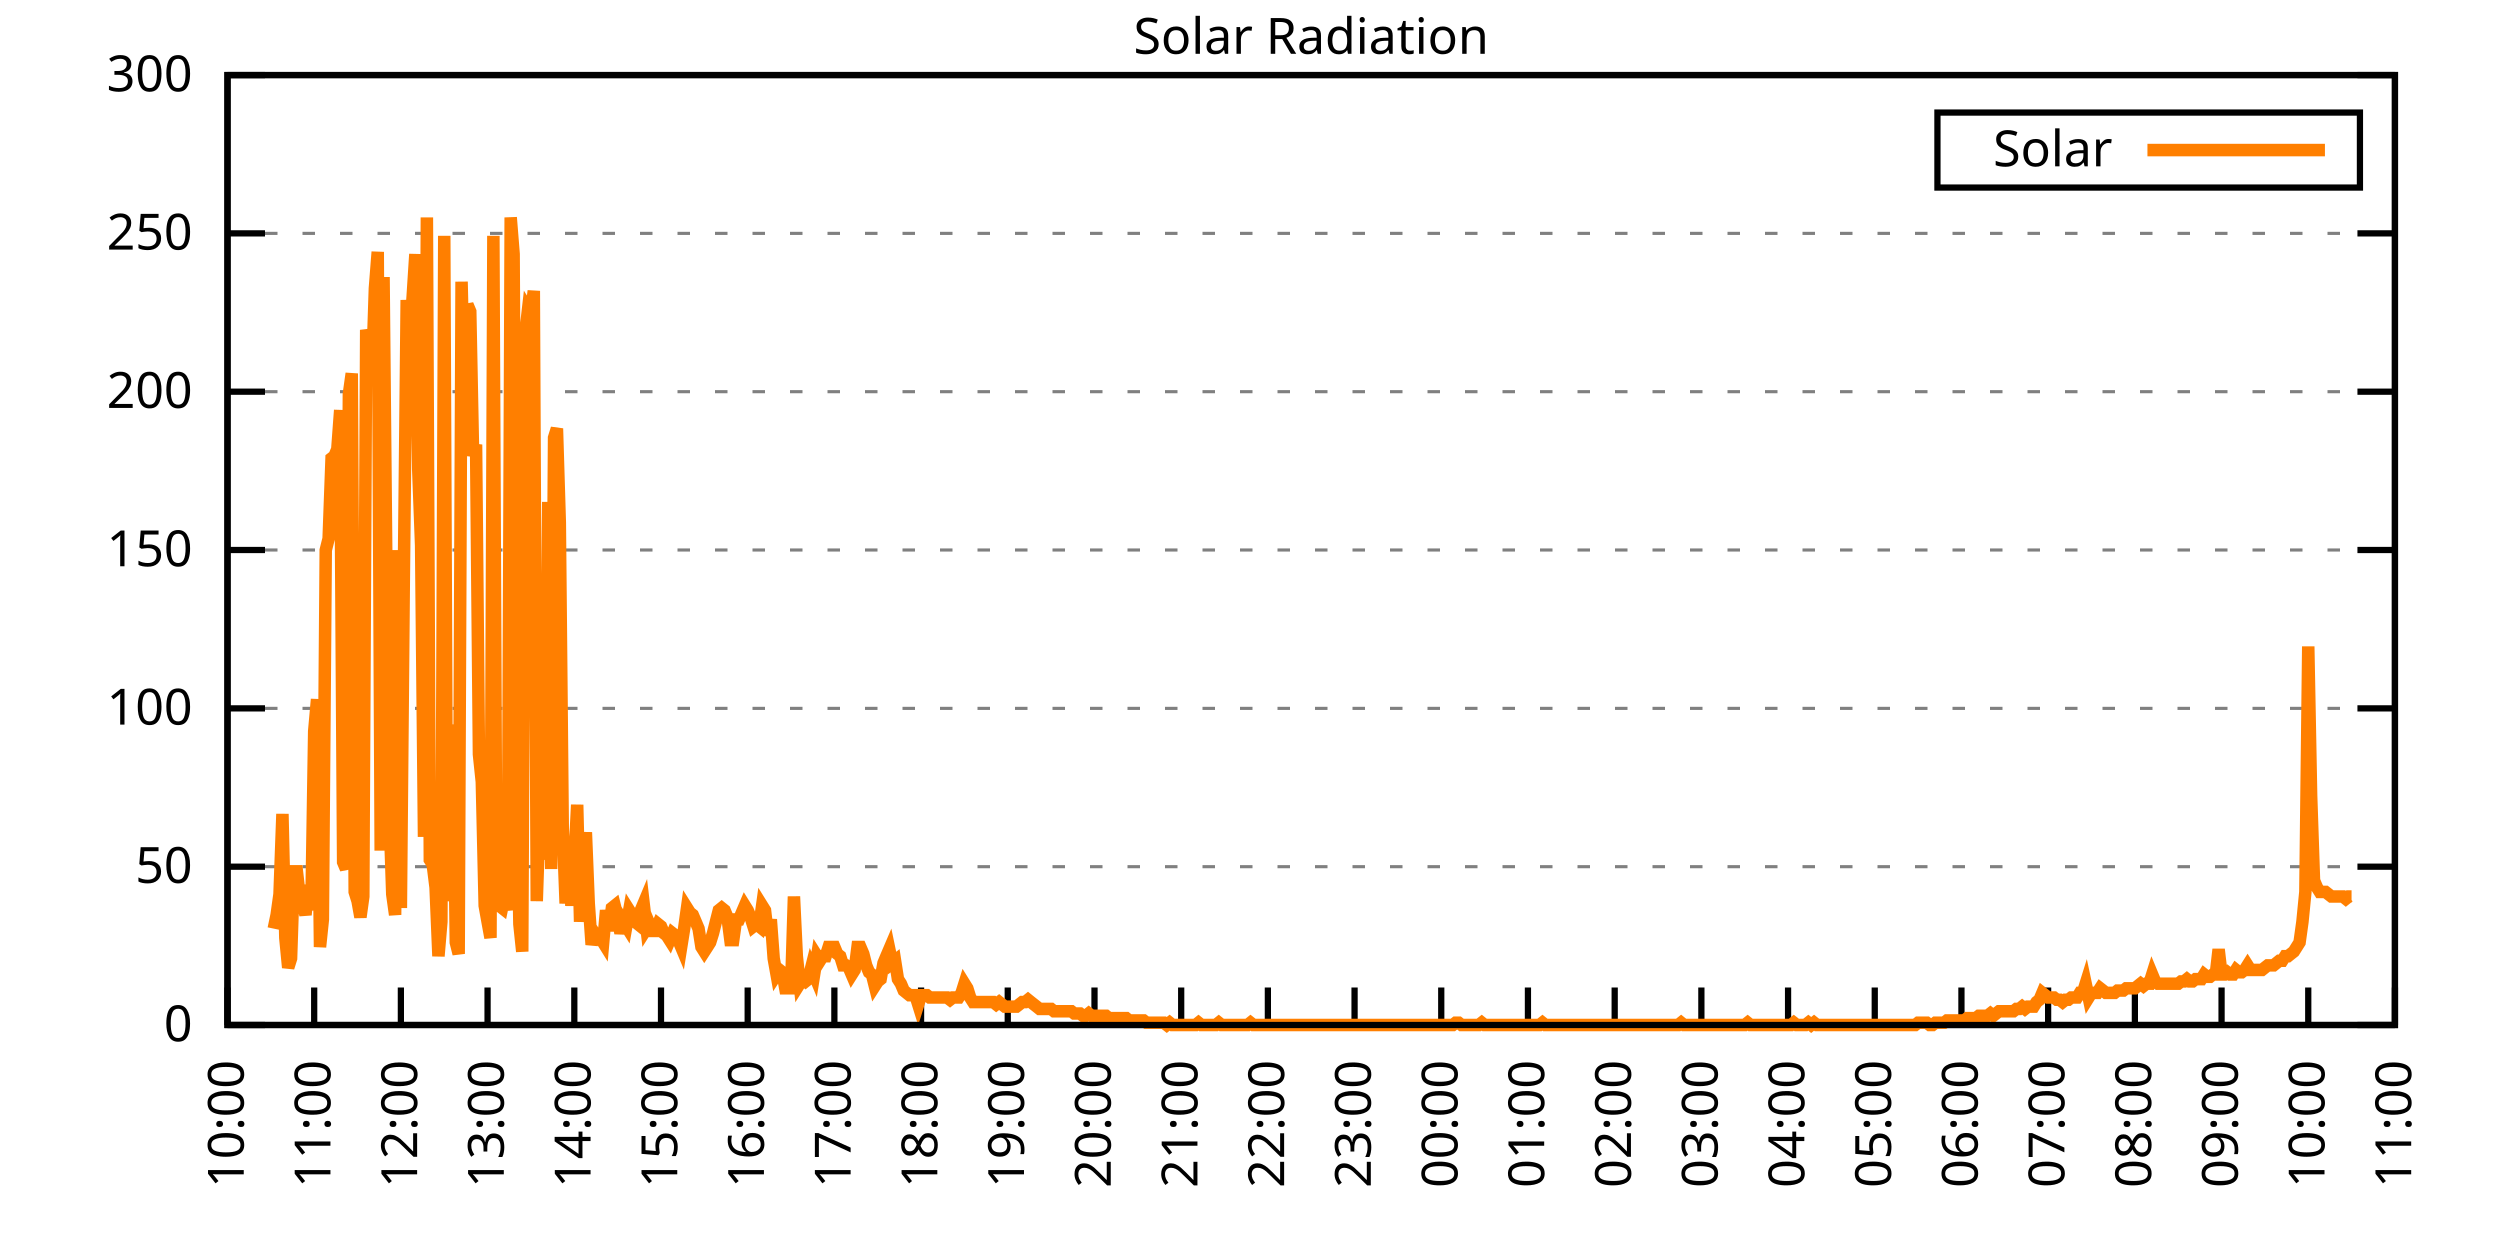
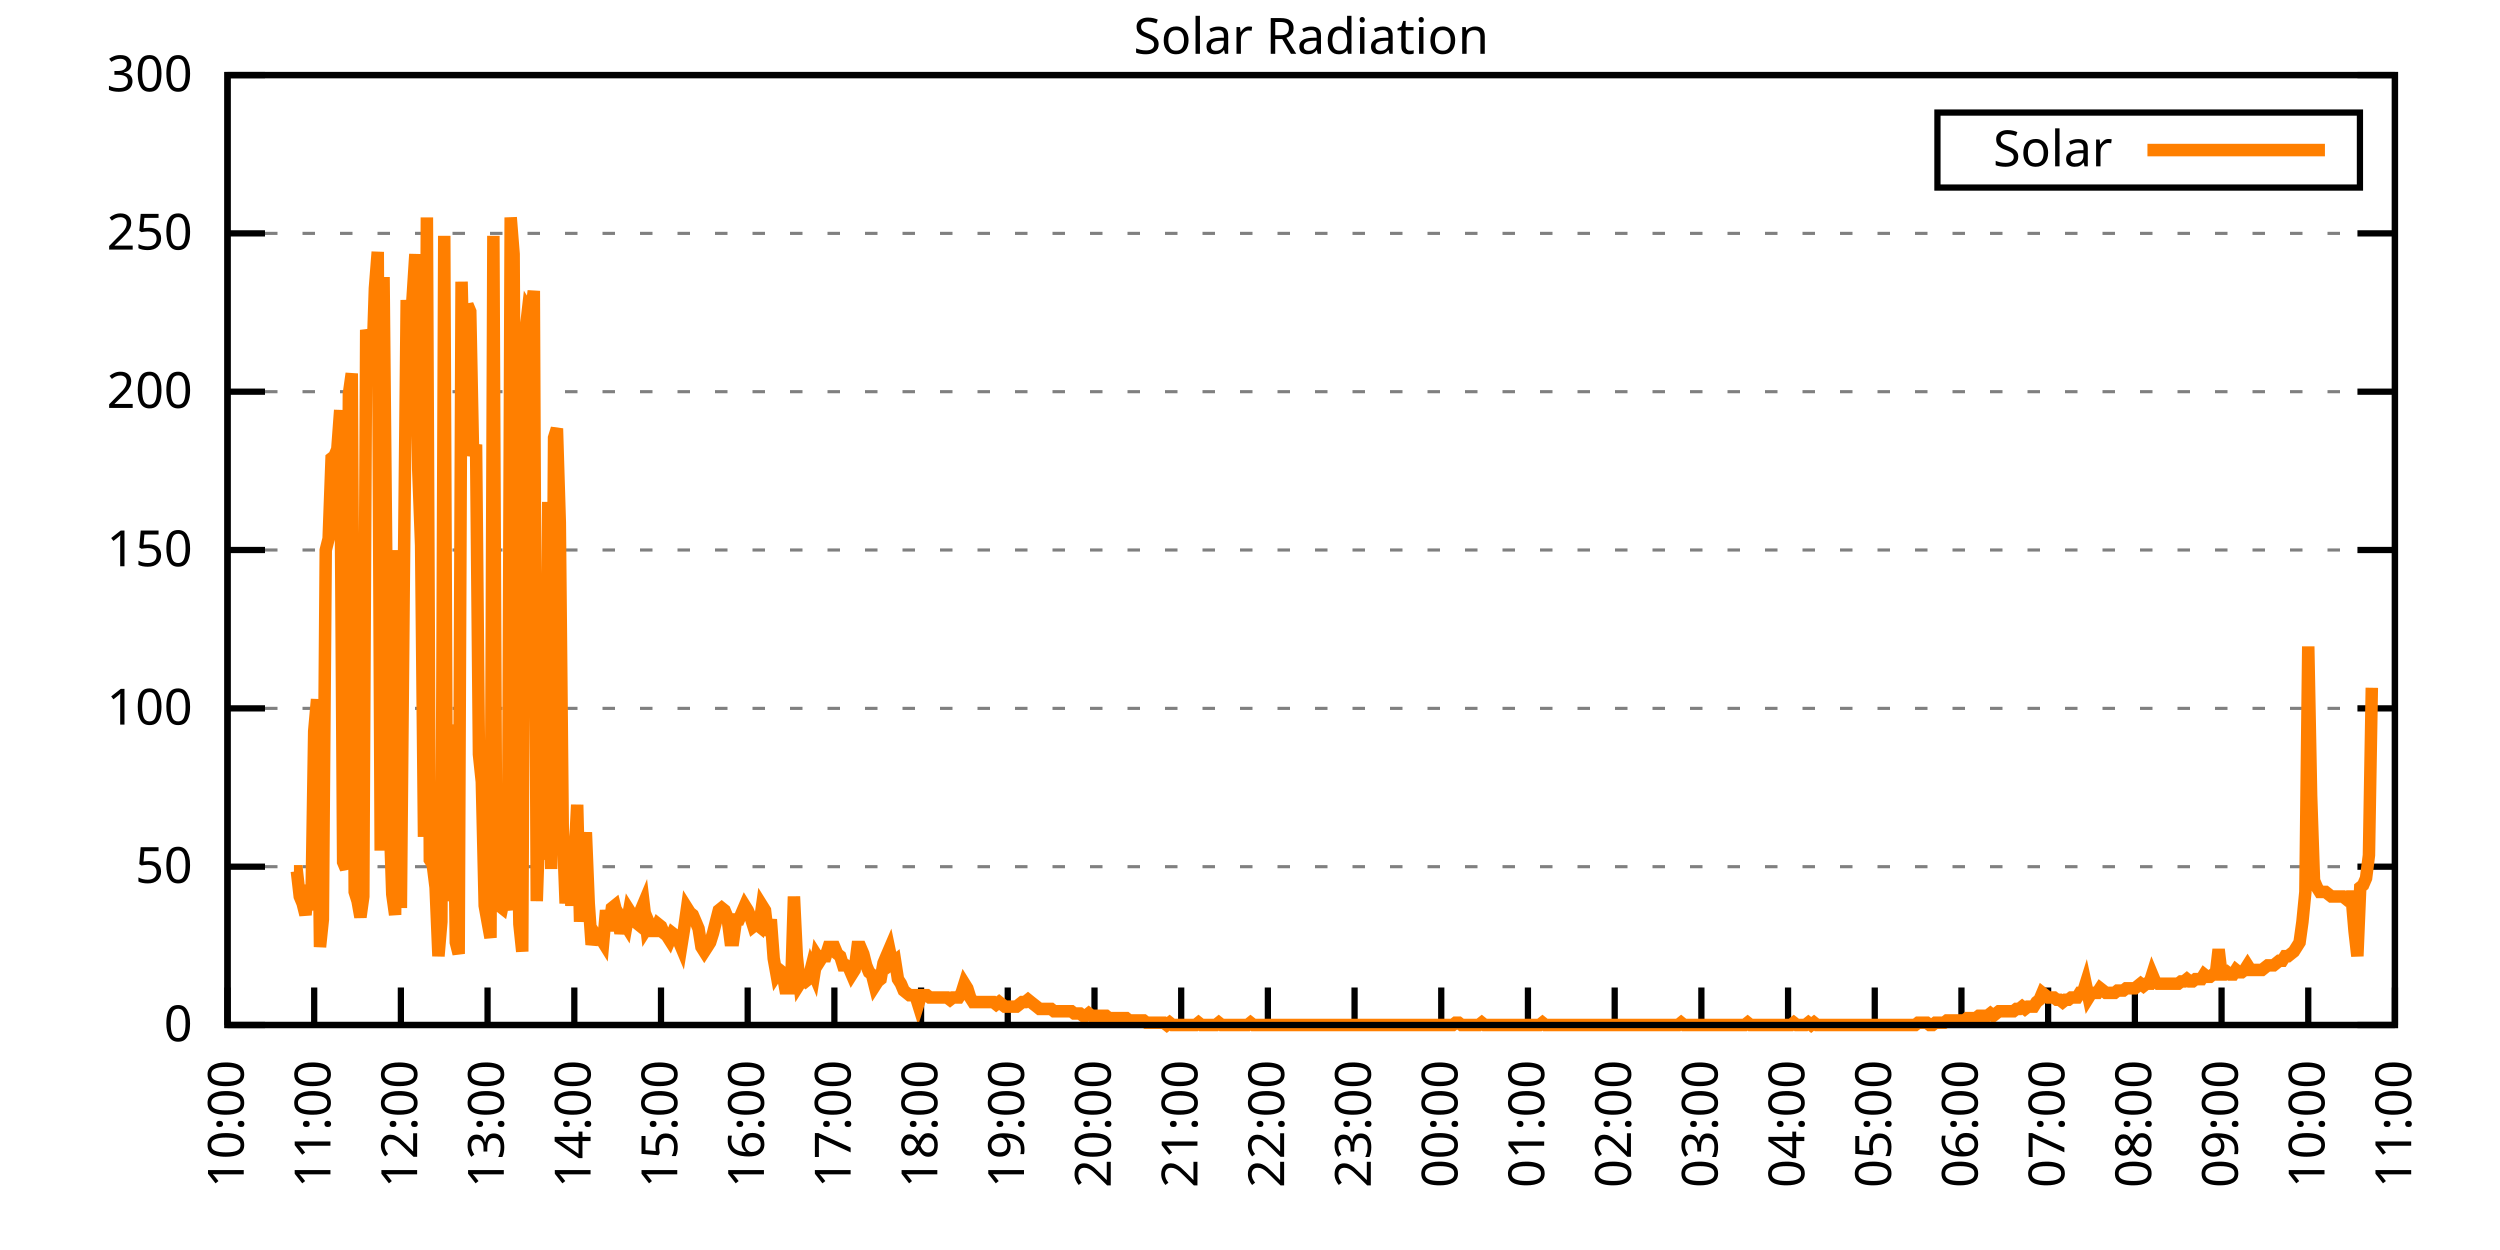
<svg xmlns="http://www.w3.org/2000/svg" xmlns:xlink="http://www.w3.org/1999/xlink" width="400" height="200" viewBox="0 0 400 200">
  <g id="gnuplot_canvas">
    <rect x="0" y="0" width="400" height="200" fill="none" />
    <defs>
      <circle id="gpDot" r="0.5" stroke-width="0.5" stroke="currentColor" />
      <path id="gpPt0" stroke-width="0.333" stroke="currentColor" d="M-1,0 h2 M0,-1 v2" />
      <path id="gpPt1" stroke-width="0.333" stroke="currentColor" d="M-1,-1 L1,1 M1,-1 L-1,1" />
      <path id="gpPt2" stroke-width="0.333" stroke="currentColor" d="M-1,0 L1,0 M0,-1 L0,1 M-1,-1 L1,1 M-1,1 L1,-1" />
      <rect id="gpPt3" stroke-width="0.333" stroke="currentColor" x="-1" y="-1" width="2" height="2" />
      <rect id="gpPt4" stroke-width="0.333" stroke="currentColor" fill="currentColor" x="-1" y="-1" width="2" height="2" />
      <circle id="gpPt5" stroke-width="0.333" stroke="currentColor" cx="0" cy="0" r="1" />
      <use xlink:href="#gpPt5" id="gpPt6" fill="currentColor" stroke="none" />
      <path id="gpPt7" stroke-width="0.333" stroke="currentColor" d="M0,-1.33 L-1.33,0.67 L1.33,0.67 z" />
      <use xlink:href="#gpPt7" id="gpPt8" fill="currentColor" stroke="none" />
      <use xlink:href="#gpPt7" id="gpPt9" stroke="currentColor" transform="rotate(180)" />
      <use xlink:href="#gpPt9" id="gpPt10" fill="currentColor" stroke="none" />
      <use xlink:href="#gpPt3" id="gpPt11" stroke="currentColor" transform="rotate(45)" />
      <use xlink:href="#gpPt11" id="gpPt12" fill="currentColor" stroke="none" />
      <path id="gpPt13" stroke-width="0.333" stroke="currentColor" d="M0,1.330 L1.265,0.411 L0.782,-1.067 L-0.782,-1.076 L-1.265,0.411 z" />
      <use xlink:href="#gpPt13" id="gpPt14" fill="currentColor" stroke="none" />
      <filter id="textbox" filterUnits="objectBoundingBox" x="0" y="0" height="1" width="1">
        <feFlood flood-color="white" flood-opacity="1" result="bgnd" />
        <feComposite in="SourceGraphic" in2="bgnd" operator="atop" />
      </filter>
      <filter id="greybox" filterUnits="objectBoundingBox" x="0" y="0" height="1" width="1">
        <feFlood flood-color="lightgrey" flood-opacity="1" result="grey" />
        <feComposite in="SourceGraphic" in2="grey" operator="atop" />
      </filter>
    </defs>
    <g fill="none" color="white" stroke="currentColor" stroke-width="1.00" stroke-linecap="butt" stroke-linejoin="miter">
</g>
    <g fill="none" color="black" stroke="currentColor" stroke-width="1.00" stroke-linecap="butt" stroke-linejoin="miter">
      <g stroke="none" shape-rendering="crispEdges">
        <polygon fill="rgb(255, 255, 255)" points="36.40,164.00 383.18,164.00 383.18,12.02 36.40,12.02 " />
      </g>
    </g>
    <g fill="none" color="black" stroke="currentColor" stroke-width="1.00" stroke-linecap="butt" stroke-linejoin="miter">
</g>
    <g fill="none" color="black" stroke="black" stroke-width="0.50" stroke-linecap="butt" stroke-linejoin="miter">
</g>
    <g fill="none" color="gray" stroke="currentColor" stroke-width="0.50" stroke-linecap="butt" stroke-linejoin="miter">
      <path stroke="gray" stroke-dasharray="2,4" class="gridline" d="M36.40,164.00 L383.19,164.00  " />
    </g>
    <g fill="none" color="gray" stroke="gray" stroke-width="1.00" stroke-linecap="butt" stroke-linejoin="miter">
</g>
    <g fill="none" color="black" stroke="currentColor" stroke-width="1.00" stroke-linecap="butt" stroke-linejoin="miter">
      <path stroke="black" d="M36.40,164.00 L42.40,164.00 M383.19,164.00 L377.19,164.00  " />
      <g transform="translate(30.80,166.60)" stroke="none" fill="black" font-family="Sans" font-size="8.00" text-anchor="end">
        <text>
          <tspan font-family="Sans"> 0</tspan>
        </text>
      </g>
    </g>
    <g fill="none" color="black" stroke="currentColor" stroke-width="1.00" stroke-linecap="butt" stroke-linejoin="miter">
</g>
    <g fill="none" color="black" stroke="black" stroke-width="0.50" stroke-linecap="butt" stroke-linejoin="miter">
</g>
    <g fill="none" color="gray" stroke="currentColor" stroke-width="0.50" stroke-linecap="butt" stroke-linejoin="miter">
      <path stroke="gray" stroke-dasharray="2,4" class="gridline" d="M36.40,138.67 L383.19,138.67  " />
    </g>
    <g fill="none" color="gray" stroke="gray" stroke-width="1.00" stroke-linecap="butt" stroke-linejoin="miter">
</g>
    <g fill="none" color="black" stroke="currentColor" stroke-width="1.00" stroke-linecap="butt" stroke-linejoin="miter">
      <path stroke="black" d="M36.40,138.67 L42.40,138.67 M383.19,138.67 L377.19,138.67  " />
      <g transform="translate(30.80,141.27)" stroke="none" fill="black" font-family="Sans" font-size="8.00" text-anchor="end">
        <text>
          <tspan font-family="Sans"> 50</tspan>
        </text>
      </g>
    </g>
    <g fill="none" color="black" stroke="currentColor" stroke-width="1.00" stroke-linecap="butt" stroke-linejoin="miter">
</g>
    <g fill="none" color="black" stroke="black" stroke-width="0.50" stroke-linecap="butt" stroke-linejoin="miter">
</g>
    <g fill="none" color="gray" stroke="currentColor" stroke-width="0.50" stroke-linecap="butt" stroke-linejoin="miter">
      <path stroke="gray" stroke-dasharray="2,4" class="gridline" d="M36.40,113.34 L383.19,113.34  " />
    </g>
    <g fill="none" color="gray" stroke="gray" stroke-width="1.00" stroke-linecap="butt" stroke-linejoin="miter">
</g>
    <g fill="none" color="black" stroke="currentColor" stroke-width="1.00" stroke-linecap="butt" stroke-linejoin="miter">
      <path stroke="black" d="M36.40,113.34 L42.40,113.34 M383.19,113.34 L377.19,113.34  " />
      <g transform="translate(30.80,115.94)" stroke="none" fill="black" font-family="Sans" font-size="8.00" text-anchor="end">
        <text>
          <tspan font-family="Sans"> 100</tspan>
        </text>
      </g>
    </g>
    <g fill="none" color="black" stroke="currentColor" stroke-width="1.00" stroke-linecap="butt" stroke-linejoin="miter">
</g>
    <g fill="none" color="black" stroke="black" stroke-width="0.50" stroke-linecap="butt" stroke-linejoin="miter">
</g>
    <g fill="none" color="gray" stroke="currentColor" stroke-width="0.50" stroke-linecap="butt" stroke-linejoin="miter">
      <path stroke="gray" stroke-dasharray="2,4" class="gridline" d="M36.40,88.00 L383.19,88.00  " />
    </g>
    <g fill="none" color="gray" stroke="gray" stroke-width="1.00" stroke-linecap="butt" stroke-linejoin="miter">
</g>
    <g fill="none" color="black" stroke="currentColor" stroke-width="1.00" stroke-linecap="butt" stroke-linejoin="miter">
      <path stroke="black" d="M36.40,88.00 L42.40,88.00 M383.19,88.00 L377.19,88.00  " />
      <g transform="translate(30.80,90.60)" stroke="none" fill="black" font-family="Sans" font-size="8.00" text-anchor="end">
        <text>
          <tspan font-family="Sans"> 150</tspan>
        </text>
      </g>
    </g>
    <g fill="none" color="black" stroke="currentColor" stroke-width="1.00" stroke-linecap="butt" stroke-linejoin="miter">
</g>
    <g fill="none" color="black" stroke="black" stroke-width="0.50" stroke-linecap="butt" stroke-linejoin="miter">
</g>
    <g fill="none" color="gray" stroke="currentColor" stroke-width="0.50" stroke-linecap="butt" stroke-linejoin="miter">
      <path stroke="gray" stroke-dasharray="2,4" class="gridline" d="M36.40,62.67 L383.19,62.67  " />
    </g>
    <g fill="none" color="gray" stroke="gray" stroke-width="1.00" stroke-linecap="butt" stroke-linejoin="miter">
</g>
    <g fill="none" color="black" stroke="currentColor" stroke-width="1.00" stroke-linecap="butt" stroke-linejoin="miter">
      <path stroke="black" d="M36.40,62.67 L42.40,62.67 M383.19,62.67 L377.19,62.67  " />
      <g transform="translate(30.80,65.27)" stroke="none" fill="black" font-family="Sans" font-size="8.00" text-anchor="end">
        <text>
          <tspan font-family="Sans"> 200</tspan>
        </text>
      </g>
    </g>
    <g fill="none" color="black" stroke="currentColor" stroke-width="1.00" stroke-linecap="butt" stroke-linejoin="miter">
</g>
    <g fill="none" color="black" stroke="black" stroke-width="0.50" stroke-linecap="butt" stroke-linejoin="miter">
</g>
    <g fill="none" color="gray" stroke="currentColor" stroke-width="0.50" stroke-linecap="butt" stroke-linejoin="miter">
      <path stroke="gray" stroke-dasharray="2,4" class="gridline" d="M36.40,37.34 L383.19,37.34  " />
    </g>
    <g fill="none" color="gray" stroke="gray" stroke-width="1.00" stroke-linecap="butt" stroke-linejoin="miter">
</g>
    <g fill="none" color="black" stroke="currentColor" stroke-width="1.00" stroke-linecap="butt" stroke-linejoin="miter">
      <path stroke="black" d="M36.40,37.34 L42.40,37.34 M383.19,37.34 L377.19,37.34  " />
      <g transform="translate(30.80,39.94)" stroke="none" fill="black" font-family="Sans" font-size="8.00" text-anchor="end">
        <text>
          <tspan font-family="Sans"> 250</tspan>
        </text>
      </g>
    </g>
    <g fill="none" color="black" stroke="currentColor" stroke-width="1.00" stroke-linecap="butt" stroke-linejoin="miter">
</g>
    <g fill="none" color="black" stroke="black" stroke-width="0.50" stroke-linecap="butt" stroke-linejoin="miter">
</g>
    <g fill="none" color="gray" stroke="currentColor" stroke-width="0.50" stroke-linecap="butt" stroke-linejoin="miter">
      <path stroke="gray" stroke-dasharray="2,4" class="gridline" d="M36.40,12.01 L383.19,12.01  " />
    </g>
    <g fill="none" color="gray" stroke="gray" stroke-width="1.00" stroke-linecap="butt" stroke-linejoin="miter">
</g>
    <g fill="none" color="black" stroke="currentColor" stroke-width="1.00" stroke-linecap="butt" stroke-linejoin="miter">
      <path stroke="black" d="M36.40,12.01 L42.40,12.01 M383.19,12.01 L377.19,12.01  " />
      <g transform="translate(30.80,14.61)" stroke="none" fill="black" font-family="Sans" font-size="8.00" text-anchor="end">
        <text>
          <tspan font-family="Sans"> 300</tspan>
        </text>
      </g>
    </g>
    <g fill="none" color="black" stroke="currentColor" stroke-width="1.00" stroke-linecap="butt" stroke-linejoin="miter">
      <path stroke="black" d="M36.40,164.00 L36.40,158.00  " />
      <g transform="translate(39.00,169.60) rotate(270.00)" stroke="none" fill="black" font-family="Sans" font-size="8.00" text-anchor="end">
        <text>
          <tspan font-family="Sans">10:00</tspan>
        </text>
      </g>
    </g>
    <g fill="none" color="black" stroke="currentColor" stroke-width="1.00" stroke-linecap="butt" stroke-linejoin="miter">
      <path stroke="black" d="M50.27,164.00 L50.27,158.00  " />
      <g transform="translate(52.87,169.60) rotate(270.00)" stroke="none" fill="black" font-family="Sans" font-size="8.00" text-anchor="end">
        <text>
          <tspan font-family="Sans">11:00</tspan>
        </text>
      </g>
    </g>
    <g fill="none" color="black" stroke="currentColor" stroke-width="1.00" stroke-linecap="butt" stroke-linejoin="miter">
      <path stroke="black" d="M64.14,164.00 L64.14,158.00  " />
      <g transform="translate(66.74,169.60) rotate(270.00)" stroke="none" fill="black" font-family="Sans" font-size="8.00" text-anchor="end">
        <text>
          <tspan font-family="Sans">12:00</tspan>
        </text>
      </g>
    </g>
    <g fill="none" color="black" stroke="currentColor" stroke-width="1.00" stroke-linecap="butt" stroke-linejoin="miter">
      <path stroke="black" d="M78.01,164.00 L78.01,158.00  " />
      <g transform="translate(80.61,169.60) rotate(270.00)" stroke="none" fill="black" font-family="Sans" font-size="8.00" text-anchor="end">
        <text>
          <tspan font-family="Sans">13:00</tspan>
        </text>
      </g>
    </g>
    <g fill="none" color="black" stroke="currentColor" stroke-width="1.00" stroke-linecap="butt" stroke-linejoin="miter">
      <path stroke="black" d="M91.89,164.00 L91.89,158.00  " />
      <g transform="translate(94.49,169.60) rotate(270.00)" stroke="none" fill="black" font-family="Sans" font-size="8.00" text-anchor="end">
        <text>
          <tspan font-family="Sans">14:00</tspan>
        </text>
      </g>
    </g>
    <g fill="none" color="black" stroke="currentColor" stroke-width="1.00" stroke-linecap="butt" stroke-linejoin="miter">
      <path stroke="black" d="M105.76,164.00 L105.76,158.00  " />
      <g transform="translate(108.36,169.60) rotate(270.00)" stroke="none" fill="black" font-family="Sans" font-size="8.00" text-anchor="end">
        <text>
          <tspan font-family="Sans">15:00</tspan>
        </text>
      </g>
    </g>
    <g fill="none" color="black" stroke="currentColor" stroke-width="1.00" stroke-linecap="butt" stroke-linejoin="miter">
      <path stroke="black" d="M119.63,164.00 L119.63,158.00  " />
      <g transform="translate(122.23,169.60) rotate(270.00)" stroke="none" fill="black" font-family="Sans" font-size="8.00" text-anchor="end">
        <text>
          <tspan font-family="Sans">16:00</tspan>
        </text>
      </g>
    </g>
    <g fill="none" color="black" stroke="currentColor" stroke-width="1.00" stroke-linecap="butt" stroke-linejoin="miter">
      <path stroke="black" d="M133.50,164.00 L133.50,158.00  " />
      <g transform="translate(136.10,169.60) rotate(270.00)" stroke="none" fill="black" font-family="Sans" font-size="8.00" text-anchor="end">
        <text>
          <tspan font-family="Sans">17:00</tspan>
        </text>
      </g>
    </g>
    <g fill="none" color="black" stroke="currentColor" stroke-width="1.00" stroke-linecap="butt" stroke-linejoin="miter">
      <path stroke="black" d="M147.37,164.00 L147.37,158.00  " />
      <g transform="translate(149.97,169.60) rotate(270.00)" stroke="none" fill="black" font-family="Sans" font-size="8.00" text-anchor="end">
        <text>
          <tspan font-family="Sans">18:00</tspan>
        </text>
      </g>
    </g>
    <g fill="none" color="black" stroke="currentColor" stroke-width="1.00" stroke-linecap="butt" stroke-linejoin="miter">
      <path stroke="black" d="M161.24,164.00 L161.24,158.00  " />
      <g transform="translate(163.84,169.60) rotate(270.00)" stroke="none" fill="black" font-family="Sans" font-size="8.00" text-anchor="end">
        <text>
          <tspan font-family="Sans">19:00</tspan>
        </text>
      </g>
    </g>
    <g fill="none" color="black" stroke="currentColor" stroke-width="1.00" stroke-linecap="butt" stroke-linejoin="miter">
      <path stroke="black" d="M175.12,164.00 L175.12,158.00  " />
      <g transform="translate(177.72,169.60) rotate(270.00)" stroke="none" fill="black" font-family="Sans" font-size="8.00" text-anchor="end">
        <text>
          <tspan font-family="Sans">20:00</tspan>
        </text>
      </g>
    </g>
    <g fill="none" color="black" stroke="currentColor" stroke-width="1.00" stroke-linecap="butt" stroke-linejoin="miter">
      <path stroke="black" d="M188.99,164.00 L188.99,158.00  " />
      <g transform="translate(191.59,169.60) rotate(270.00)" stroke="none" fill="black" font-family="Sans" font-size="8.00" text-anchor="end">
        <text>
          <tspan font-family="Sans">21:00</tspan>
        </text>
      </g>
    </g>
    <g fill="none" color="black" stroke="currentColor" stroke-width="1.00" stroke-linecap="butt" stroke-linejoin="miter">
      <path stroke="black" d="M202.86,164.00 L202.86,158.00  " />
      <g transform="translate(205.46,169.60) rotate(270.00)" stroke="none" fill="black" font-family="Sans" font-size="8.00" text-anchor="end">
        <text>
          <tspan font-family="Sans">22:00</tspan>
        </text>
      </g>
    </g>
    <g fill="none" color="black" stroke="currentColor" stroke-width="1.00" stroke-linecap="butt" stroke-linejoin="miter">
      <path stroke="black" d="M216.73,164.00 L216.73,158.00  " />
      <g transform="translate(219.33,169.60) rotate(270.00)" stroke="none" fill="black" font-family="Sans" font-size="8.00" text-anchor="end">
        <text>
          <tspan font-family="Sans">23:00</tspan>
        </text>
      </g>
    </g>
    <g fill="none" color="black" stroke="currentColor" stroke-width="1.00" stroke-linecap="butt" stroke-linejoin="miter">
      <path stroke="black" d="M230.60,164.00 L230.60,158.00  " />
      <g transform="translate(233.20,169.60) rotate(270.00)" stroke="none" fill="black" font-family="Sans" font-size="8.00" text-anchor="end">
        <text>
          <tspan font-family="Sans">00:00</tspan>
        </text>
      </g>
    </g>
    <g fill="none" color="black" stroke="currentColor" stroke-width="1.00" stroke-linecap="butt" stroke-linejoin="miter">
      <path stroke="black" d="M244.47,164.00 L244.47,158.00  " />
      <g transform="translate(247.07,169.60) rotate(270.00)" stroke="none" fill="black" font-family="Sans" font-size="8.00" text-anchor="end">
        <text>
          <tspan font-family="Sans">01:00</tspan>
        </text>
      </g>
    </g>
    <g fill="none" color="black" stroke="currentColor" stroke-width="1.00" stroke-linecap="butt" stroke-linejoin="miter">
      <path stroke="black" d="M258.35,164.00 L258.35,158.00  " />
      <g transform="translate(260.95,169.60) rotate(270.00)" stroke="none" fill="black" font-family="Sans" font-size="8.00" text-anchor="end">
        <text>
          <tspan font-family="Sans">02:00</tspan>
        </text>
      </g>
    </g>
    <g fill="none" color="black" stroke="currentColor" stroke-width="1.00" stroke-linecap="butt" stroke-linejoin="miter">
      <path stroke="black" d="M272.22,164.00 L272.22,158.00  " />
      <g transform="translate(274.82,169.60) rotate(270.00)" stroke="none" fill="black" font-family="Sans" font-size="8.00" text-anchor="end">
        <text>
          <tspan font-family="Sans">03:00</tspan>
        </text>
      </g>
    </g>
    <g fill="none" color="black" stroke="currentColor" stroke-width="1.00" stroke-linecap="butt" stroke-linejoin="miter">
      <path stroke="black" d="M286.09,164.00 L286.09,158.00  " />
      <g transform="translate(288.69,169.60) rotate(270.00)" stroke="none" fill="black" font-family="Sans" font-size="8.00" text-anchor="end">
        <text>
          <tspan font-family="Sans">04:00</tspan>
        </text>
      </g>
    </g>
    <g fill="none" color="black" stroke="currentColor" stroke-width="1.00" stroke-linecap="butt" stroke-linejoin="miter">
      <path stroke="black" d="M299.96,164.00 L299.96,158.00  " />
      <g transform="translate(302.56,169.60) rotate(270.00)" stroke="none" fill="black" font-family="Sans" font-size="8.00" text-anchor="end">
        <text>
          <tspan font-family="Sans">05:00</tspan>
        </text>
      </g>
    </g>
    <g fill="none" color="black" stroke="currentColor" stroke-width="1.00" stroke-linecap="butt" stroke-linejoin="miter">
      <path stroke="black" d="M313.83,164.00 L313.83,158.00  " />
      <g transform="translate(316.43,169.60) rotate(270.00)" stroke="none" fill="black" font-family="Sans" font-size="8.00" text-anchor="end">
        <text>
          <tspan font-family="Sans">06:00</tspan>
        </text>
      </g>
    </g>
    <g fill="none" color="black" stroke="currentColor" stroke-width="1.00" stroke-linecap="butt" stroke-linejoin="miter">
      <path stroke="black" d="M327.70,164.00 L327.70,158.00  " />
      <g transform="translate(330.30,169.60) rotate(270.00)" stroke="none" fill="black" font-family="Sans" font-size="8.00" text-anchor="end">
        <text>
          <tspan font-family="Sans">07:00</tspan>
        </text>
      </g>
    </g>
    <g fill="none" color="black" stroke="currentColor" stroke-width="1.00" stroke-linecap="butt" stroke-linejoin="miter">
      <path stroke="black" d="M341.58,164.00 L341.58,158.00  " />
      <g transform="translate(344.18,169.60) rotate(270.00)" stroke="none" fill="black" font-family="Sans" font-size="8.00" text-anchor="end">
        <text>
          <tspan font-family="Sans">08:00</tspan>
        </text>
      </g>
    </g>
    <g fill="none" color="black" stroke="currentColor" stroke-width="1.00" stroke-linecap="butt" stroke-linejoin="miter">
      <path stroke="black" d="M355.45,164.00 L355.45,158.00  " />
      <g transform="translate(358.05,169.60) rotate(270.00)" stroke="none" fill="black" font-family="Sans" font-size="8.00" text-anchor="end">
        <text>
          <tspan font-family="Sans">09:00</tspan>
        </text>
      </g>
    </g>
    <g fill="none" color="black" stroke="currentColor" stroke-width="1.00" stroke-linecap="butt" stroke-linejoin="miter">
      <path stroke="black" d="M369.32,164.00 L369.32,158.00  " />
      <g transform="translate(371.92,169.60) rotate(270.00)" stroke="none" fill="black" font-family="Sans" font-size="8.00" text-anchor="end">
        <text>
          <tspan font-family="Sans">10:00</tspan>
        </text>
      </g>
    </g>
    <g fill="none" color="black" stroke="currentColor" stroke-width="1.00" stroke-linecap="butt" stroke-linejoin="miter">
      <path stroke="black" d="M383.19,164.00 L383.19,158.00  " />
      <g transform="translate(385.79,169.60) rotate(270.00)" stroke="none" fill="black" font-family="Sans" font-size="8.00" text-anchor="end">
        <text>
          <tspan font-family="Sans">11:00</tspan>
        </text>
      </g>
    </g>
    <g fill="none" color="black" stroke="currentColor" stroke-width="1.00" stroke-linecap="butt" stroke-linejoin="miter">
</g>
    <g fill="none" color="black" stroke="currentColor" stroke-width="1.00" stroke-linecap="butt" stroke-linejoin="miter">
      <path stroke="black" d="M36.40,12.01 L36.40,164.00 L383.19,164.00 L383.19,12.01 L36.40,12.01 Z  " />
    </g>
    <g fill="none" color="black" stroke="currentColor" stroke-width="1.00" stroke-linecap="butt" stroke-linejoin="miter">
</g>
    <g fill="none" color="black" stroke="currentColor" stroke-width="1.00" stroke-linecap="butt" stroke-linejoin="miter">
      <path stroke="black" d="M309.99,30.01 L309.99,18.01 L377.59,18.01 L377.59,30.01 L309.99,30.01 Z  " />
    </g>
    <g id="Solar_Radiation_plot_1">
      <g fill="none" color="white" stroke="black" stroke-width="2.00" stroke-linecap="butt" stroke-linejoin="miter">
</g>
      <g fill="none" color="black" stroke="currentColor" stroke-width="2.00" stroke-linecap="butt" stroke-linejoin="miter">
        <g transform="translate(337.99,26.61)" stroke="none" fill="black" font-family="Sans" font-size="8.00" text-anchor="end">
          <text>
            <tspan font-family="Sans">Solar</tspan>
          </text>
        </g>
      </g>
      <g fill="none" color="black" stroke="currentColor" stroke-width="2.00" stroke-linecap="butt" stroke-linejoin="miter">
-         <path stroke="rgb(255, 127,   0)" d="M343.59,24.01 L371.99,24.01 M43.80,148.58 L44.26,146.38 L44.72,143.08 L45.19,130.23 L45.65,150.05 L46.11,154.82   L46.57,153.35 L47.03,139.41 L47.50,139.41 L47.96,143.44 L48.42,144.55 L48.88,146.38 L49.35,141.61 L49.81,145.65   L50.27,117.01 L50.73,111.88 L51.20,151.52 L51.66,147.11 L52.12,88.02 L52.58,86.18 L53.05,73.33 L53.51,72.97   L53.97,71.86 L54.43,65.62 L54.90,137.94 L55.36,139.04 L55.82,63.05 L56.28,59.75 L56.75,142.71 L57.21,144.18   L57.67,146.75 L58.13,143.44 L58.59,52.78 L59.06,54.61 L59.52,60.12 L59.98,46.17 L60.44,40.30 L60.91,136.10   L61.37,44.33 L61.83,92.05 L62.29,129.13 L62.76,143.08 L63.22,146.38 L63.68,88.02 L64.14,145.28 L64.61,92.79   L65.07,48.00 L65.53,56.81 L65.99,48.00 L66.46,40.66 L66.92,75.17 L67.38,87.28 L67.84,133.90 L68.30,34.79   L68.77,137.57 L69.23,138.30 L69.69,141.98 L70.15,152.99 L70.62,147.48 L71.08,37.73 L71.54,144.18 L72.00,135.37   L72.47,115.91 L72.93,150.79 L73.39,152.62 L73.85,45.07 L74.32,65.26 L74.78,48.74 L75.24,49.84 L75.70,72.97   L76.17,71.13 L76.63,120.69 L77.09,125.09 L77.55,144.91 L78.01,147.48 L78.48,150.05 L78.94,37.73 L79.40,140.14   L79.86,144.91 L80.33,145.28 L80.79,143.08 L81.25,145.65 L81.71,34.79 L82.18,40.66 L82.64,121.42 L83.10,147.85   L83.56,152.25 L84.03,53.51 L84.49,49.47 L84.95,50.21 L85.41,46.54 L85.88,144.18 L86.34,130.23 L86.80,123.25   L87.26,137.57 L87.72,80.31 L88.19,139.04 L88.65,70.03 L89.11,68.56 L89.57,83.61 L90.04,132.43 L90.50,144.55   L90.96,136.47 L91.42,144.91 L91.89,137.94 L92.35,128.76 L92.81,147.48 L93.27,139.77 L93.74,133.17 L94.20,144.55   L94.66,151.15 L95.12,149.32 L95.59,150.05 L96.05,150.05 L96.51,150.79 L96.97,145.65 L97.44,148.95 L97.90,145.28   L98.36,144.91 L98.82,146.75 L99.28,149.32 L99.75,147.48 L100.21,148.22 L100.67,145.65 L101.13,146.38 L101.60,147.48   L102.06,147.85 L102.52,145.65 L102.98,144.55 L103.45,148.58 L103.91,147.85 L104.37,148.95 L104.83,148.95 L105.30,147.85   L105.76,148.22 L106.22,149.32 L106.68,149.68 L107.15,150.42 L107.61,149.32 L108.07,149.68 L108.53,150.42 L108.99,151.52   L109.46,148.58 L109.92,145.28 L110.38,146.01 L110.84,146.38 L111.31,147.48 L111.77,148.58 L112.23,151.52 L112.69,152.25   L113.16,151.52 L113.62,150.79 L114.08,149.32 L114.54,147.48 L115.01,145.65 L115.47,145.28 L115.93,145.65 L116.39,146.75   L116.86,150.42 L117.32,150.42 L117.78,147.11 L118.24,147.11 L118.70,146.01 L119.17,144.91 L119.63,145.65 L120.09,146.75   L120.55,148.22 L121.02,147.85 L121.48,148.22 L121.94,144.91 L122.40,145.65 L122.87,149.68 L123.33,147.11 L123.79,153.35   L124.25,155.92 L124.72,155.19 L125.18,155.56 L125.64,158.13 L126.10,158.13 L126.57,158.13 L127.03,143.44 L127.49,152.99   L127.95,157.39 L128.41,156.66 L128.88,157.03 L129.34,156.66 L129.80,154.82 L130.26,155.92 L130.73,152.99 L131.19,153.72   L131.65,152.99 L132.11,152.99 L132.58,151.52 L133.04,151.52 L133.50,151.52 L133.96,152.62 L134.43,152.99 L134.89,154.46   L135.35,154.46 L135.81,154.82 L136.28,155.92 L136.74,155.19 L137.20,151.52 L137.66,151.52 L138.13,152.62 L138.59,154.46   L139.05,155.56 L139.51,155.92 L139.97,157.76 L140.44,157.03 L140.90,156.66 L141.36,154.09 L141.82,152.99 L142.29,151.89   L142.75,154.09 L143.21,153.72 L143.67,156.66 L144.14,157.39 L144.60,158.49 L145.06,158.86 L145.52,159.23 L145.99,159.23   L146.45,159.23 L146.91,160.70 L147.37,159.23 L147.84,159.23 L148.30,159.23 L148.76,159.60 L149.22,159.60 L149.68,159.60   L150.15,159.60 L150.61,159.60 L151.07,159.60 L151.53,159.60 L152.00,159.96 L152.46,159.60 L152.92,159.60 L153.38,159.60   L153.85,158.86 L154.31,157.39 L154.77,158.13 L155.23,159.60 L155.70,160.33 L156.16,160.33 L156.62,160.33 L157.08,160.33   L157.55,160.33 L158.01,160.33 L158.47,160.33 L158.93,160.33 L159.39,160.70 L159.86,160.33 L160.32,160.70 L160.78,161.06   L161.24,161.06 L161.71,161.06 L162.17,161.06 L162.63,161.06 L163.09,160.70 L163.56,160.33 L164.02,160.33 L164.48,159.96   L164.94,160.33 L165.41,160.70 L165.87,161.06 L166.33,161.43 L166.79,161.43 L167.26,161.43 L167.72,161.43 L168.18,161.43   L168.64,161.80 L169.10,161.80 L169.57,161.80 L170.03,161.80 L170.49,161.80 L170.95,161.80 L171.42,161.80 L171.88,162.16   L172.34,162.16 L172.80,162.16 L173.27,162.53 L173.73,162.53 L174.19,162.16 L174.65,162.53 L175.12,162.53 L175.58,162.53   L176.04,162.53 L176.50,162.53 L176.97,162.53 L177.43,162.90 L177.89,162.90 L178.35,162.90 L178.82,162.90 L179.28,162.90   L179.74,162.90 L180.20,162.90 L180.66,163.27 L181.13,163.27 L181.59,163.27 L182.05,163.27 L182.51,163.27 L182.98,163.27   L183.44,163.63 L183.90,163.63 L184.36,163.63 L184.83,163.63 L185.29,163.63 L185.75,163.63 L186.21,163.63 L186.68,164.00   L187.14,163.63 L187.60,164.00 L188.06,164.00 L188.53,164.00 L188.99,164.00 L189.45,164.00 L189.91,164.00 L190.37,164.00   L190.84,164.00 L191.30,164.00 L191.76,163.63 L192.22,164.00 L192.69,164.00 L193.15,164.00 L193.61,164.00 L194.07,164.00   L194.54,164.00 L195.00,163.63 L195.46,164.00 L195.92,164.00 L196.39,164.00 L196.85,164.00 L197.31,164.00 L197.77,164.00   L198.24,164.00 L198.70,164.00 L199.16,164.00 L199.62,164.00 L200.08,163.63 L200.55,164.00 L201.01,164.00 L201.47,164.00   L201.93,164.00 L202.40,164.00 L202.86,164.00 L203.32,164.00 L203.78,164.00 L204.25,164.00 L204.71,164.00 L205.17,164.00   L205.63,164.00 L206.10,164.00 L206.56,164.00 L207.02,164.00 L207.48,164.00 L207.95,164.00 L208.41,164.00 L208.87,164.00   L209.33,164.00 L209.80,164.00 L210.26,164.00 L210.72,164.00 L211.18,164.00 L211.64,164.00 L212.11,164.00 L212.57,164.00   L213.03,164.00 L213.49,164.00 L213.96,164.00 L214.42,164.00 L214.88,164.00 L215.34,164.00 L215.81,164.00 L216.27,164.00   L216.73,164.00 L217.19,164.00 L217.66,164.00 L218.12,164.00 L218.58,164.00 L219.04,164.00 L219.51,164.00 L219.97,164.00   L220.43,164.00 L220.89,164.00 L221.35,164.00 L221.82,164.00 L222.28,164.00 L222.74,164.00 L223.20,164.00 L223.67,164.00   L224.13,164.00 L224.59,164.00 L225.05,164.00 L225.52,164.00 L225.98,164.00 L226.44,164.00 L226.90,164.00 L227.37,164.00   L227.83,164.00 L228.29,164.00 L228.75,164.00 L229.22,164.00 L229.68,164.00 L230.14,164.00 L230.60,164.00 L231.06,164.00   L231.53,164.00 L231.99,164.00 L232.45,164.00 L232.91,163.63 L233.38,163.63 L233.84,164.00 L234.30,164.00 L234.76,164.00   L235.23,164.00 L235.69,164.00 L236.15,164.00 L236.61,164.00 L237.08,163.63 L237.54,164.00 L238.00,164.00 L238.46,164.00   L238.93,164.00 L239.39,164.00 L239.85,164.00 L240.31,164.00 L240.77,164.00 L241.24,164.00 L241.70,164.00 L242.16,164.00   L242.62,164.00 L243.09,164.00 L243.55,164.00 L244.01,164.00 L244.47,164.00 L244.94,164.00 L245.40,164.00 L245.86,164.00   L246.32,164.00 L246.79,163.63 L247.25,164.00 L247.71,164.00 L248.17,164.00 L248.64,164.00 L249.10,164.00 L249.56,164.00   L250.02,164.00 L250.49,164.00 L250.95,164.00 L251.41,164.00 L251.87,164.00 L252.33,164.00 L252.80,164.00 L253.26,164.00   L253.72,164.00 L254.18,164.00 L254.65,164.00 L255.11,164.00 L255.57,164.00 L256.03,164.00 L256.50,164.00 L256.96,164.00   L257.42,164.00 L257.88,164.00 L258.35,164.00 L258.81,164.00 L259.27,164.00 L259.73,164.00 L260.20,164.00 L260.66,164.00   L261.12,164.00 L261.58,164.00 L262.04,164.00 L262.51,164.00 L262.97,164.00 L263.43,164.00 L263.89,164.00 L264.36,164.00   L264.82,164.00 L265.28,164.00 L265.74,164.00 L266.21,164.00 L266.67,164.00 L267.13,164.00 L267.59,164.00 L268.06,164.00   L268.52,164.00 L268.98,163.63 L269.44,164.00 L269.91,164.00 L270.37,164.00 L270.83,164.00 L271.29,164.00 L271.75,164.00   L272.22,164.00 L272.68,164.00 L273.14,164.00 L273.60,164.00 L274.07,164.00 L274.53,164.00 L274.99,164.00 L275.45,164.00   L275.92,164.00 L276.38,164.00 L276.84,164.00 L277.30,164.00 L277.77,164.00 L278.23,164.00 L278.69,164.00 L279.15,164.00   L279.62,163.63 L280.08,164.00 L280.54,164.00 L281.00,164.00 L281.46,164.00 L281.93,164.00 L282.39,164.00 L282.85,164.00   L283.31,164.00 L283.78,164.00 L284.24,164.00 L284.70,164.00 L285.16,164.00 L285.63,164.00 L286.09,164.00 L286.55,164.00   L287.01,163.63 L287.48,164.00 L287.94,164.00 L288.40,164.00 L288.86,164.00 L289.33,163.63 L289.79,164.00 L290.25,163.63   L290.71,164.00 L291.18,164.00 L291.64,164.00 L292.10,164.00 L292.56,164.00 L293.02,164.00 L293.49,164.00 L293.95,164.00   L294.41,164.00 L294.87,164.00 L295.34,164.00 L295.80,164.00 L296.26,164.00 L296.72,164.00 L297.19,164.00 L297.65,164.00   L298.11,164.00 L298.57,164.00 L299.04,164.00 L299.50,164.00 L299.96,164.00 L300.42,164.00 L300.89,164.00 L301.35,164.00   L301.81,164.00 L302.27,164.00 L302.73,164.00 L303.20,164.00 L303.66,164.00 L304.12,164.00 L304.58,164.00 L305.05,164.00   L305.51,164.00 L305.97,164.00 L306.43,164.00 L306.90,163.63 L307.36,163.63 L307.82,163.63 L308.28,163.63 L308.75,164.00   L309.21,164.00 L309.67,163.63 L310.13,163.63 L310.60,163.63 L311.06,163.63 L311.52,163.27 L311.98,163.27 L312.44,163.27   L312.91,163.27 L313.37,163.27 L313.83,163.27 L314.29,163.27 L314.76,162.90 L315.22,162.90 L315.68,162.90 L316.14,162.90   L316.61,162.53 L317.07,162.53 L317.53,162.53 L317.99,162.53 L318.46,162.16 L318.92,162.53 L319.38,162.16 L319.84,161.80   L320.31,161.80 L320.77,161.80 L321.23,161.80 L321.69,161.80 L322.15,161.80 L322.62,161.43 L323.08,161.43 L323.54,161.06   L324.00,161.43 L324.47,161.06 L324.93,161.06 L325.39,161.06 L325.85,160.33 L326.32,159.96 L326.78,158.86 L327.24,159.23   L327.70,159.60 L328.17,159.60 L328.63,159.60 L329.09,159.96 L329.55,159.96 L330.02,160.33 L330.48,159.96 L330.94,159.96   L331.40,159.60 L331.87,159.60 L332.33,159.60 L332.79,158.86 L333.25,158.86 L333.71,157.39 L334.18,159.60 L334.64,158.86   L335.10,158.86 L335.56,158.86 L336.03,158.13 L336.49,158.49 L336.95,158.86 L337.41,158.86 L337.88,158.86 L338.34,158.86   L338.80,158.49 L339.26,158.49 L339.73,158.49 L340.19,158.13 L340.65,158.13 L341.11,158.13 L341.58,158.13 L342.04,157.76   L342.50,157.39 L342.96,157.76 L343.42,157.39 L343.89,157.39 L344.35,155.92 L344.81,157.03 L345.27,157.39 L345.74,157.39   L346.20,157.39 L346.66,157.39 L347.12,157.39 L347.59,157.39 L348.05,157.39 L348.51,157.39 L348.97,157.03 L349.44,157.03   L349.90,156.66 L350.36,157.03 L350.82,157.03 L351.29,156.66 L351.75,156.66 L352.21,156.66 L352.67,155.92 L353.13,156.29   L353.60,156.29 L354.06,155.92 L354.52,155.92 L354.98,151.89 L355.45,155.92 L355.91,155.92 L356.37,155.56 L356.83,155.92   L357.30,155.92 L357.76,155.19 L358.22,155.56 L358.68,155.56 L359.15,155.19 L359.61,154.46 L360.07,155.19 L360.53,155.19   L361.00,155.19 L361.46,155.19 L361.92,155.19 L362.38,154.82 L362.84,154.46 L363.31,154.46 L363.77,154.46 L364.23,154.09   L364.69,153.72 L365.16,153.72 L365.62,152.99 L366.08,152.99 L366.54,152.62 L367.01,152.25 L367.47,151.52 L367.93,150.79   L368.39,147.48 L368.86,142.71 L369.32,103.43 L369.78,127.29 L370.24,140.87 L370.71,141.98 L371.17,142.71 L371.63,142.71   L372.09,142.71 L372.56,143.08 L373.02,143.44 L373.48,143.44 L373.94,143.44 L374.40,143.44 L374.87,143.44 L375.33,143.81   L375.79,143.44 L376.25,143.44  " />
+         <path stroke="rgb(255, 127,   0)" d="M343.59,24.01 L371.99,24.01 M47.03,139.41 L47.50,139.41 L47.96,143.44 L48.42,144.55 L48.88,146.38 L49.35,141.61   L49.81,145.65 L50.27,117.01 L50.73,111.88 L51.20,151.52 L51.66,147.11 L52.12,88.02 L52.58,86.18 L53.05,73.33   L53.51,72.97 L53.97,71.86 L54.43,65.62 L54.90,137.94 L55.36,139.04 L55.82,63.05 L56.28,59.75 L56.75,142.71   L57.21,144.18 L57.67,146.75 L58.13,143.44 L58.59,52.78 L59.06,54.61 L59.52,60.12 L59.98,46.17 L60.44,40.30   L60.91,136.10 L61.37,44.33 L61.83,92.05 L62.29,129.13 L62.76,143.08 L63.22,146.38 L63.68,88.02 L64.14,145.28   L64.61,92.79 L65.07,48.00 L65.53,56.81 L65.99,48.00 L66.46,40.66 L66.92,75.17 L67.38,87.28 L67.84,133.90   L68.30,34.79 L68.77,137.57 L69.23,138.30 L69.69,141.98 L70.15,152.99 L70.62,147.48 L71.08,37.73 L71.54,144.18   L72.00,135.37 L72.47,115.91 L72.93,150.79 L73.39,152.62 L73.85,45.07 L74.32,65.26 L74.78,48.74 L75.24,49.84   L75.70,72.97 L76.17,71.13 L76.63,120.69 L77.09,125.09 L77.55,144.91 L78.01,147.48 L78.48,150.05 L78.94,37.73   L79.40,140.14 L79.86,144.91 L80.33,145.28 L80.79,143.08 L81.25,145.65 L81.71,34.79 L82.18,40.66 L82.64,121.42   L83.10,147.85 L83.56,152.25 L84.03,53.51 L84.49,49.47 L84.95,50.21 L85.41,46.54 L85.88,144.18 L86.34,130.23   L86.80,123.25 L87.26,137.57 L87.72,80.31 L88.19,139.04 L88.65,70.03 L89.11,68.56 L89.57,83.61 L90.04,132.43   L90.50,144.55 L90.96,136.47 L91.42,144.91 L91.89,137.94 L92.35,128.76 L92.81,147.48 L93.27,139.77 L93.74,133.17   L94.20,144.55 L94.66,151.15 L95.12,149.32 L95.59,150.05 L96.05,150.05 L96.51,150.79 L96.97,145.65 L97.44,148.95   L97.90,145.28 L98.36,144.91 L98.82,146.75 L99.28,149.32 L99.75,147.48 L100.21,148.22 L100.67,145.65 L101.13,146.38   L101.60,147.48 L102.06,147.85 L102.52,145.65 L102.98,144.55 L103.45,148.58 L103.91,147.85 L104.37,148.95 L104.83,148.95   L105.30,147.85 L105.76,148.22 L106.22,149.32 L106.68,149.68 L107.15,150.42 L107.61,149.32 L108.07,149.68 L108.53,150.42   L108.99,151.52 L109.46,148.58 L109.92,145.28 L110.38,146.01 L110.84,146.38 L111.31,147.48 L111.77,148.58 L112.23,151.52   L112.69,152.25 L113.16,151.52 L113.62,150.79 L114.08,149.32 L114.54,147.48 L115.01,145.65 L115.47,145.28 L115.93,145.65   L116.39,146.75 L116.86,150.42 L117.32,150.42 L117.78,147.11 L118.24,147.11 L118.70,146.01 L119.17,144.91 L119.63,145.65   L120.09,146.75 L120.55,148.22 L121.02,147.85 L121.48,148.22 L121.94,144.91 L122.40,145.65 L122.87,149.68 L123.33,147.11   L123.79,153.35 L124.25,155.92 L124.72,155.19 L125.18,155.56 L125.64,158.13 L126.10,158.13 L126.57,158.13 L127.03,143.44   L127.49,152.99 L127.95,157.39 L128.41,156.66 L128.88,157.03 L129.34,156.66 L129.80,154.82 L130.26,155.92 L130.73,152.99   L131.19,153.72 L131.65,152.99 L132.11,152.99 L132.58,151.52 L133.04,151.52 L133.50,151.52 L133.96,152.62 L134.43,152.99   L134.89,154.46 L135.35,154.46 L135.81,154.82 L136.28,155.92 L136.74,155.19 L137.20,151.52 L137.66,151.52 L138.13,152.62   L138.59,154.46 L139.05,155.56 L139.51,155.92 L139.97,157.76 L140.44,157.03 L140.90,156.66 L141.36,154.09 L141.82,152.99   L142.29,151.89 L142.75,154.09 L143.21,153.72 L143.67,156.66 L144.14,157.39 L144.60,158.49 L145.06,158.86 L145.52,159.23   L145.99,159.23 L146.45,159.23 L146.91,160.70 L147.37,159.23 L147.84,159.23 L148.30,159.23 L148.76,159.60 L149.22,159.60   L149.68,159.60 L150.15,159.60 L150.61,159.60 L151.07,159.60 L151.53,159.60 L152.00,159.96 L152.46,159.60 L152.92,159.60   L153.38,159.60 L153.85,158.86 L154.31,157.39 L154.77,158.13 L155.23,159.60 L155.70,160.33 L156.16,160.33 L156.62,160.33   L157.08,160.33 L157.55,160.33 L158.01,160.33 L158.47,160.33 L158.93,160.33 L159.39,160.70 L159.86,160.33 L160.32,160.70   L160.78,161.06 L161.24,161.06 L161.71,161.06 L162.17,161.06 L162.63,161.06 L163.09,160.70 L163.56,160.33 L164.02,160.33   L164.48,159.96 L164.94,160.33 L165.41,160.70 L165.87,161.06 L166.33,161.43 L166.79,161.43 L167.26,161.43 L167.72,161.43   L168.18,161.43 L168.64,161.80 L169.10,161.80 L169.57,161.80 L170.03,161.80 L170.49,161.80 L170.95,161.80 L171.42,161.80   L171.88,162.16 L172.34,162.16 L172.80,162.16 L173.27,162.53 L173.73,162.53 L174.19,162.16 L174.65,162.53 L175.12,162.53   L175.58,162.53 L176.04,162.53 L176.50,162.53 L176.97,162.53 L177.43,162.90 L177.89,162.90 L178.35,162.90 L178.82,162.90   L179.28,162.90 L179.74,162.90 L180.20,162.90 L180.66,163.27 L181.13,163.27 L181.59,163.27 L182.05,163.27 L182.51,163.27   L182.98,163.27 L183.44,163.63 L183.90,163.63 L184.36,163.63 L184.83,163.63 L185.29,163.63 L185.75,163.63 L186.21,163.63   L186.68,164.00 L187.14,163.63 L187.60,164.00 L188.06,164.00 L188.53,164.00 L188.99,164.00 L189.45,164.00 L189.91,164.00   L190.37,164.00 L190.84,164.00 L191.30,164.00 L191.76,163.63 L192.22,164.00 L192.69,164.00 L193.15,164.00 L193.61,164.00   L194.07,164.00 L194.54,164.00 L195.00,163.63 L195.46,164.00 L195.92,164.00 L196.39,164.00 L196.85,164.00 L197.31,164.00   L197.77,164.00 L198.24,164.00 L198.70,164.00 L199.16,164.00 L199.62,164.00 L200.08,163.63 L200.55,164.00 L201.01,164.00   L201.47,164.00 L201.93,164.00 L202.40,164.00 L202.86,164.00 L203.32,164.00 L203.78,164.00 L204.25,164.00 L204.71,164.00   L205.17,164.00 L205.63,164.00 L206.10,164.00 L206.56,164.00 L207.02,164.00 L207.48,164.00 L207.95,164.00 L208.41,164.00   L208.87,164.00 L209.33,164.00 L209.80,164.00 L210.26,164.00 L210.72,164.00 L211.18,164.00 L211.64,164.00 L212.11,164.00   L212.57,164.00 L213.03,164.00 L213.49,164.00 L213.96,164.00 L214.42,164.00 L214.88,164.00 L215.34,164.00 L215.81,164.00   L216.27,164.00 L216.73,164.00 L217.19,164.00 L217.66,164.00 L218.12,164.00 L218.58,164.00 L219.04,164.00 L219.51,164.00   L219.97,164.00 L220.43,164.00 L220.89,164.00 L221.35,164.00 L221.82,164.00 L222.28,164.00 L222.74,164.00 L223.20,164.00   L223.67,164.00 L224.13,164.00 L224.59,164.00 L225.05,164.00 L225.52,164.00 L225.98,164.00 L226.44,164.00 L226.90,164.00   L227.37,164.00 L227.83,164.00 L228.29,164.00 L228.75,164.00 L229.22,164.00 L229.68,164.00 L230.14,164.00 L230.60,164.00   L231.06,164.00 L231.53,164.00 L231.99,164.00 L232.45,164.00 L232.91,163.63 L233.38,163.63 L233.84,164.00 L234.30,164.00   L234.76,164.00 L235.23,164.00 L235.69,164.00 L236.15,164.00 L236.61,164.00 L237.08,163.63 L237.54,164.00 L238.00,164.00   L238.46,164.00 L238.93,164.00 L239.39,164.00 L239.85,164.00 L240.31,164.00 L240.77,164.00 L241.24,164.00 L241.70,164.00   L242.16,164.00 L242.62,164.00 L243.09,164.00 L243.55,164.00 L244.01,164.00 L244.47,164.00 L244.94,164.00 L245.40,164.00   L245.86,164.00 L246.32,164.00 L246.79,163.63 L247.25,164.00 L247.71,164.00 L248.17,164.00 L248.64,164.00 L249.10,164.00   L249.56,164.00 L250.02,164.00 L250.49,164.00 L250.95,164.00 L251.41,164.00 L251.87,164.00 L252.33,164.00 L252.80,164.00   L253.26,164.00 L253.72,164.00 L254.18,164.00 L254.65,164.00 L255.11,164.00 L255.57,164.00 L256.03,164.00 L256.50,164.00   L256.96,164.00 L257.42,164.00 L257.88,164.00 L258.35,164.00 L258.81,164.00 L259.27,164.00 L259.73,164.00 L260.20,164.00   L260.66,164.00 L261.12,164.00 L261.58,164.00 L262.04,164.00 L262.51,164.00 L262.97,164.00 L263.43,164.00 L263.89,164.00   L264.36,164.00 L264.82,164.00 L265.28,164.00 L265.74,164.00 L266.21,164.00 L266.67,164.00 L267.13,164.00 L267.59,164.00   L268.06,164.00 L268.52,164.00 L268.98,163.63 L269.44,164.00 L269.91,164.00 L270.37,164.00 L270.83,164.00 L271.29,164.00   L271.75,164.00 L272.22,164.00 L272.68,164.00 L273.14,164.00 L273.60,164.00 L274.07,164.00 L274.53,164.00 L274.99,164.00   L275.45,164.00 L275.92,164.00 L276.38,164.00 L276.84,164.00 L277.30,164.00 L277.77,164.00 L278.23,164.00 L278.69,164.00   L279.15,164.00 L279.62,163.63 L280.08,164.00 L280.54,164.00 L281.00,164.00 L281.46,164.00 L281.93,164.00 L282.39,164.00   L282.85,164.00 L283.31,164.00 L283.78,164.00 L284.24,164.00 L284.70,164.00 L285.16,164.00 L285.63,164.00 L286.09,164.00   L286.55,164.00 L287.01,163.63 L287.48,164.00 L287.94,164.00 L288.40,164.00 L288.86,164.00 L289.33,163.63 L289.79,164.00   L290.25,163.63 L290.71,164.00 L291.18,164.00 L291.64,164.00 L292.10,164.00 L292.56,164.00 L293.02,164.00 L293.49,164.00   L293.95,164.00 L294.41,164.00 L294.87,164.00 L295.34,164.00 L295.80,164.00 L296.26,164.00 L296.72,164.00 L297.19,164.00   L297.65,164.00 L298.11,164.00 L298.57,164.00 L299.04,164.00 L299.50,164.00 L299.96,164.00 L300.42,164.00 L300.89,164.00   L301.35,164.00 L301.81,164.00 L302.27,164.00 L302.73,164.00 L303.20,164.00 L303.66,164.00 L304.12,164.00 L304.58,164.00   L305.05,164.00 L305.51,164.00 L305.97,164.00 L306.43,164.00 L306.90,163.63 L307.36,163.63 L307.82,163.63 L308.28,163.63   L308.75,164.00 L309.21,164.00 L309.67,163.63 L310.13,163.63 L310.60,163.63 L311.06,163.63 L311.52,163.27 L311.98,163.27   L312.44,163.27 L312.91,163.27 L313.37,163.27 L313.83,163.27 L314.29,163.27 L314.76,162.90 L315.22,162.90 L315.68,162.90   L316.14,162.90 L316.61,162.53 L317.07,162.53 L317.53,162.53 L317.99,162.53 L318.46,162.16 L318.92,162.53 L319.38,162.16   L319.84,161.80 L320.31,161.80 L320.77,161.80 L321.23,161.80 L321.69,161.80 L322.15,161.80 L322.62,161.43 L323.08,161.43   L323.54,161.06 L324.00,161.43 L324.47,161.06 L324.93,161.06 L325.39,161.06 L325.85,160.33 L326.32,159.96 L326.78,158.86   L327.24,159.23 L327.70,159.60 L328.17,159.60 L328.63,159.60 L329.09,159.96 L329.55,159.96 L330.02,160.33 L330.48,159.96   L330.94,159.96 L331.40,159.60 L331.87,159.60 L332.33,159.60 L332.79,158.86 L333.25,158.86 L333.71,157.39 L334.18,159.60   L334.64,158.86 L335.10,158.86 L335.56,158.86 L336.03,158.13 L336.49,158.49 L336.95,158.86 L337.41,158.86 L337.88,158.86   L338.34,158.86 L338.80,158.49 L339.26,158.49 L339.73,158.49 L340.19,158.13 L340.65,158.13 L341.11,158.13 L341.58,158.13   L342.04,157.76 L342.50,157.39 L342.96,157.76 L343.42,157.39 L343.89,157.39 L344.35,155.92 L344.81,157.03 L345.27,157.39   L345.74,157.39 L346.20,157.39 L346.66,157.39 L347.12,157.39 L347.59,157.39 L348.05,157.39 L348.51,157.39 L348.97,157.03   L349.44,157.03 L349.90,156.66 L350.36,157.03 L350.82,157.03 L351.29,156.66 L351.75,156.66 L352.21,156.66 L352.67,155.92   L353.13,156.29 L353.60,156.29 L354.06,155.92 L354.52,155.92 L354.98,151.89 L355.45,155.92 L355.91,155.92 L356.37,155.56   L356.83,155.92 L357.30,155.92 L357.76,155.19 L358.22,155.56 L358.68,155.56 L359.15,155.19 L359.61,154.46 L360.07,155.19   L360.53,155.19 L361.00,155.19 L361.46,155.19 L361.92,155.19 L362.38,154.82 L362.84,154.46 L363.31,154.46 L363.77,154.46   L364.23,154.09 L364.69,153.72 L365.16,153.72 L365.62,152.99 L366.08,152.99 L366.54,152.62 L367.01,152.25 L367.47,151.52   L367.93,150.79 L368.39,147.48 L368.86,142.71 L369.32,103.43 L369.78,127.29 L370.24,140.87 L370.71,141.98 L371.17,142.71   L371.63,142.71 L372.09,142.71 L372.56,143.08 L373.02,143.44 L373.48,143.44 L373.94,143.44 L374.40,143.44 L374.87,143.44   L375.33,143.81 L375.79,143.44 L376.25,143.44 L376.72,148.95 L377.18,152.99 L377.64,141.98 L378.10,141.61 L378.57,140.51   L379.03,136.84 L379.49,110.04  " />
      </g>
    </g>
    <g fill="none" color="black" stroke="currentColor" stroke-width="2.00" stroke-linecap="butt" stroke-linejoin="miter">
</g>
    <g fill="none" color="black" stroke="black" stroke-width="1.00" stroke-linecap="butt" stroke-linejoin="miter">
</g>
    <g fill="none" color="black" stroke="currentColor" stroke-width="1.00" stroke-linecap="butt" stroke-linejoin="miter">
      <path stroke="black" d="M36.40,12.01 L36.40,164.00 L383.19,164.00 L383.19,12.01 L36.40,12.01 Z  " />
      <g transform="translate(6.80,88.01) rotate(270.00)" stroke="none" fill="black" font-family="Sans" font-size="8.00" text-anchor="middle">
        <text />
      </g>
    </g>
    <g fill="none" color="black" stroke="currentColor" stroke-width="1.00" stroke-linecap="butt" stroke-linejoin="miter">
</g>
    <g fill="none" color="black" stroke="currentColor" stroke-width="1.00" stroke-linecap="butt" stroke-linejoin="miter">
      <g transform="translate(209.79,8.61)" stroke="none" fill="black" font-family="Sans" font-size="8.00" text-anchor="middle">
        <text>
          <tspan font-family="Sans">Solar Radiation</tspan>
        </text>
      </g>
    </g>
    <g fill="none" color="black" stroke="currentColor" stroke-width="1.00" stroke-linecap="butt" stroke-linejoin="miter">
</g>
  </g>
</svg>
